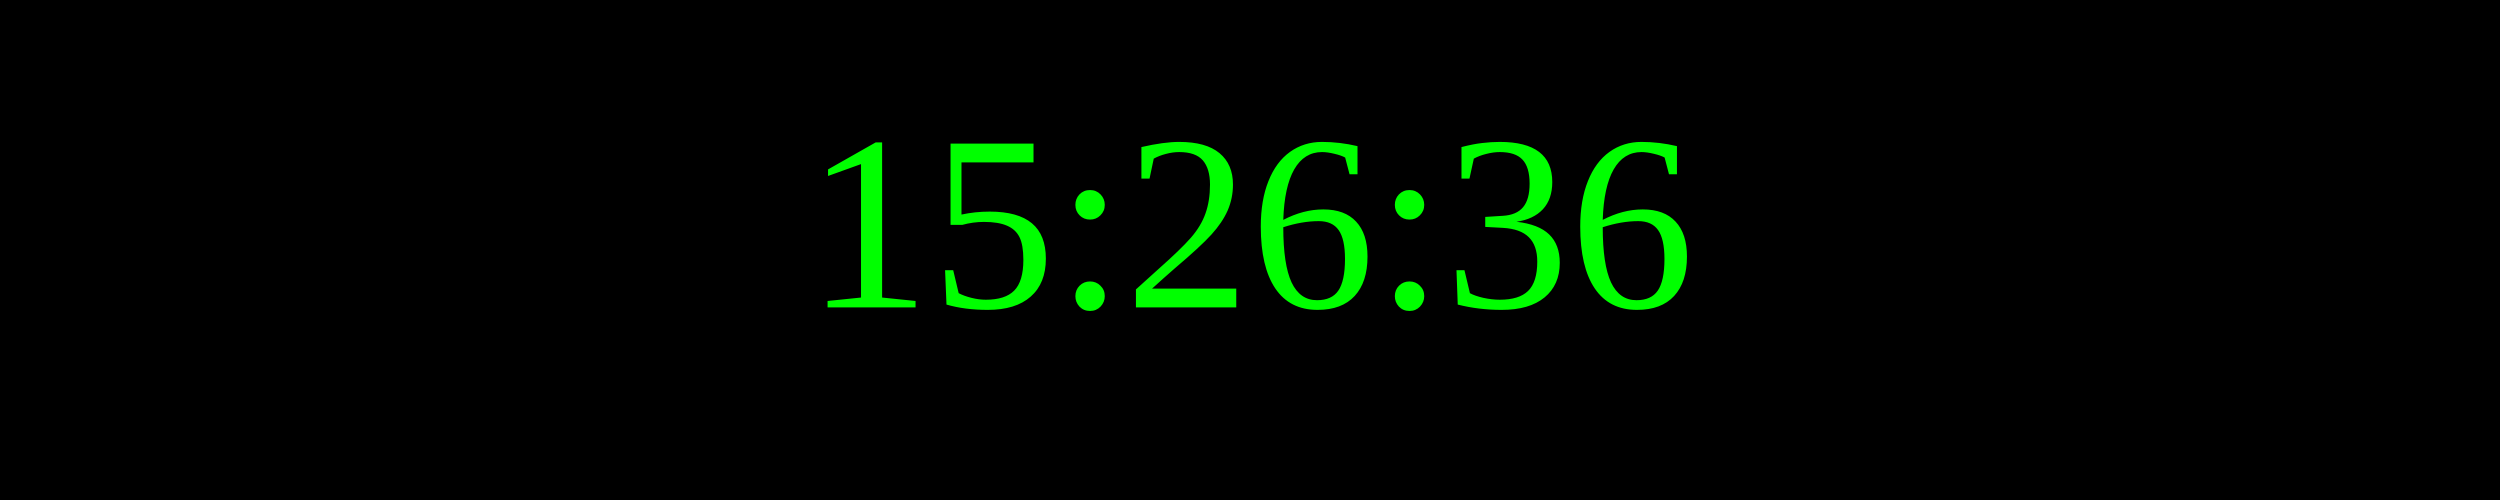
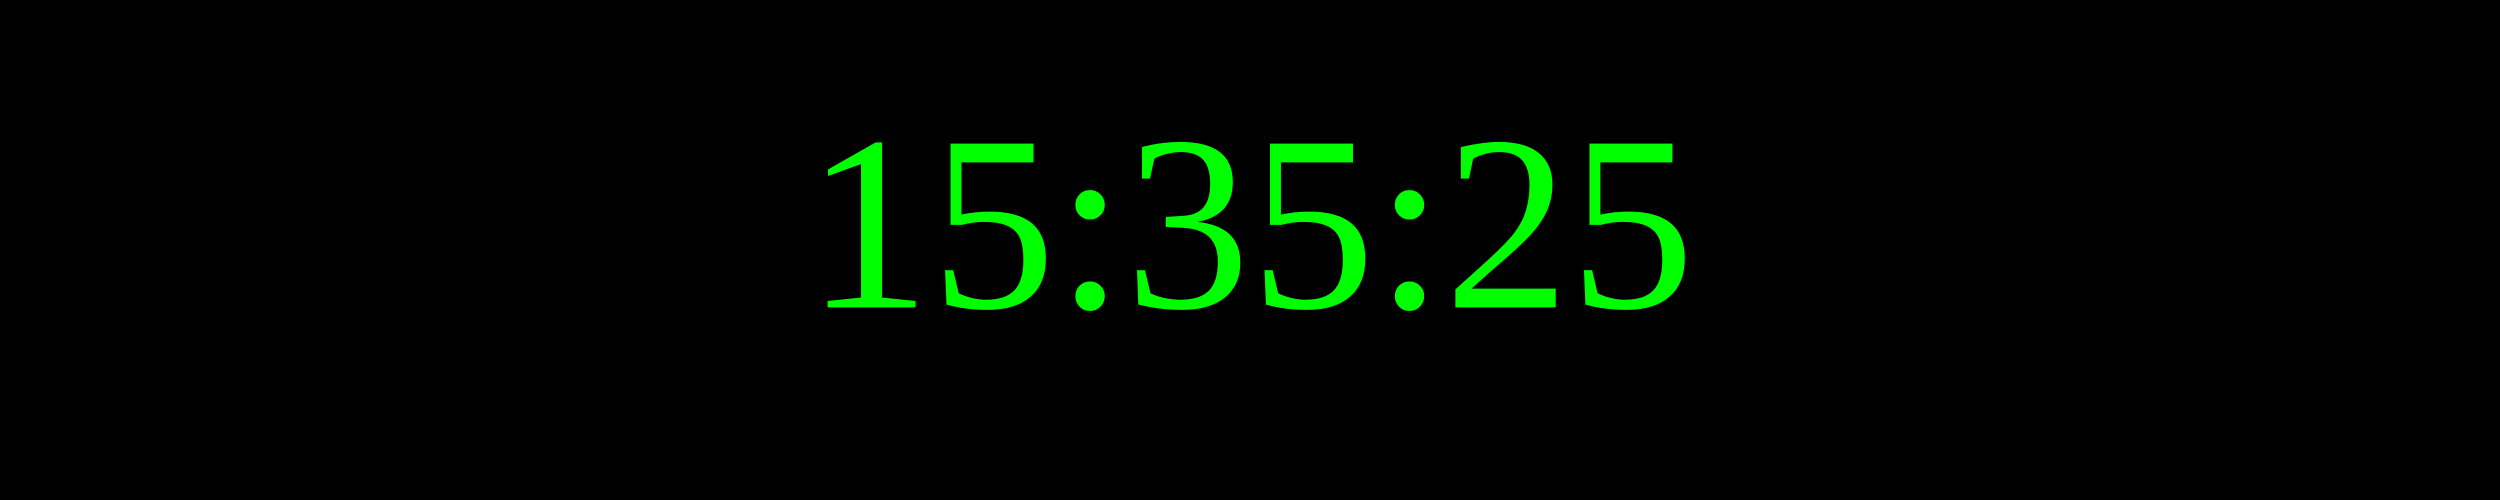
<svg xmlns="http://www.w3.org/2000/svg" width="250" height="50">
  <rect width="100%" height="100%" fill="black" />
  <text x="50%" y="50%" font-size="25" fill="lime" text-anchor="middle" dominant-baseline="middle">
- 15:26:36
+ 15:35:25
</text>
</svg>
